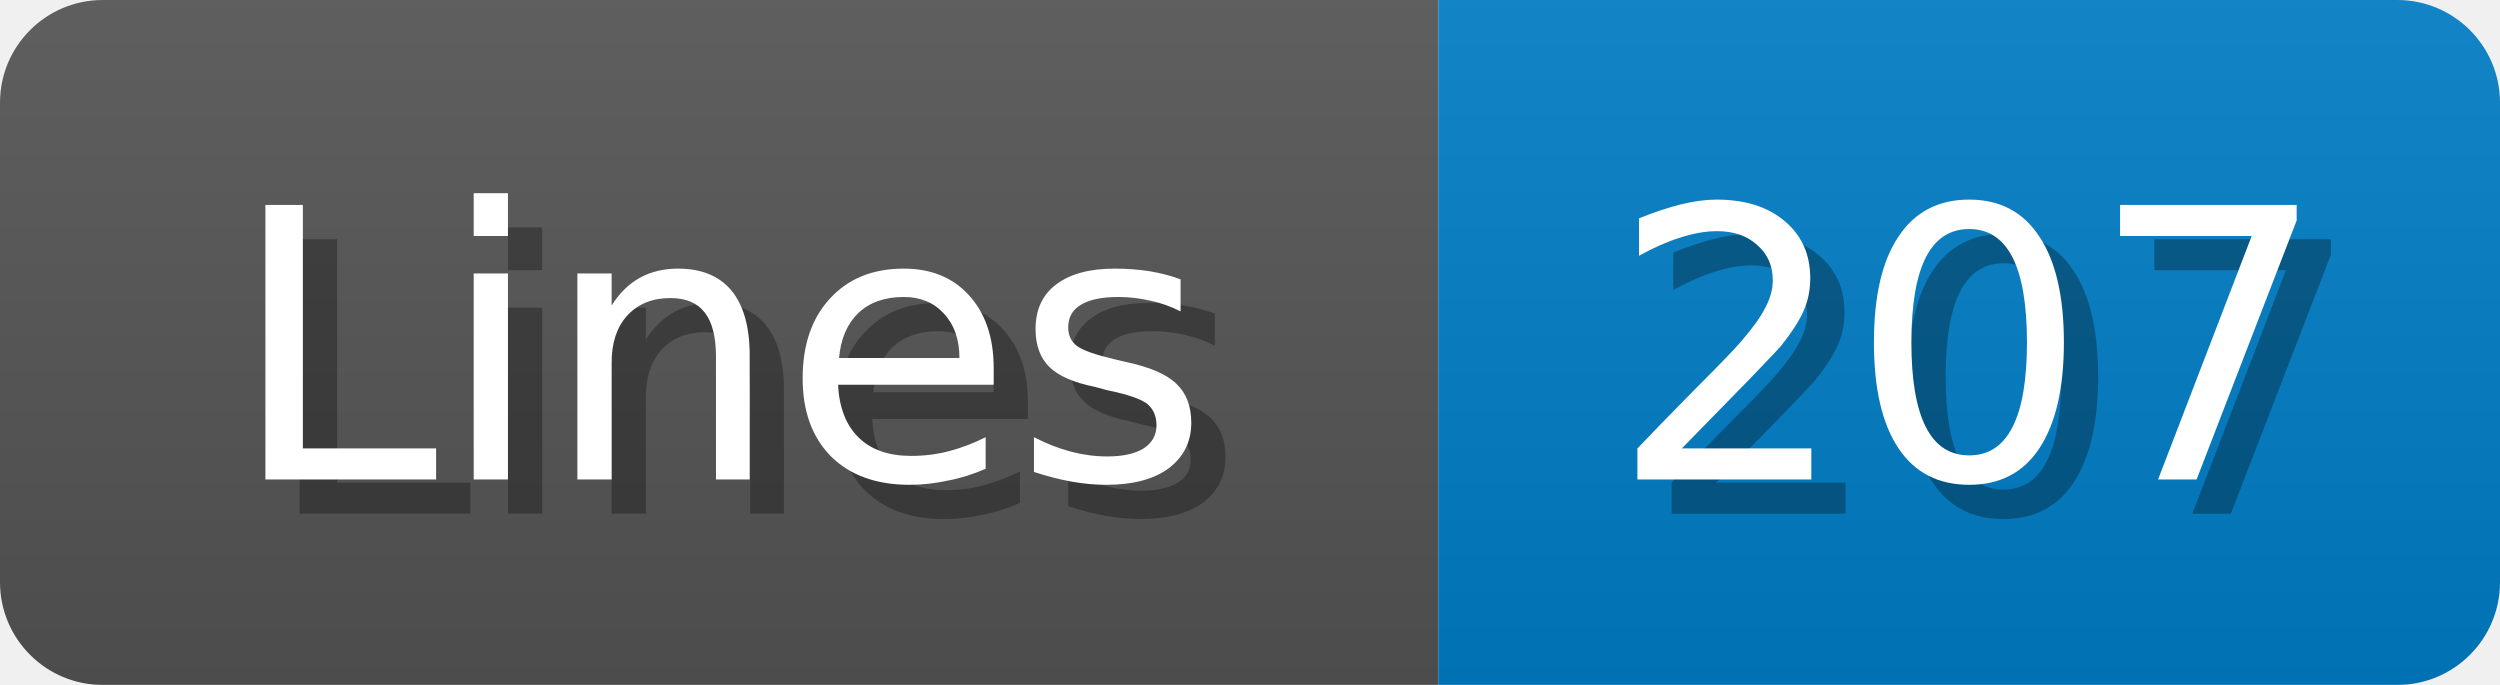
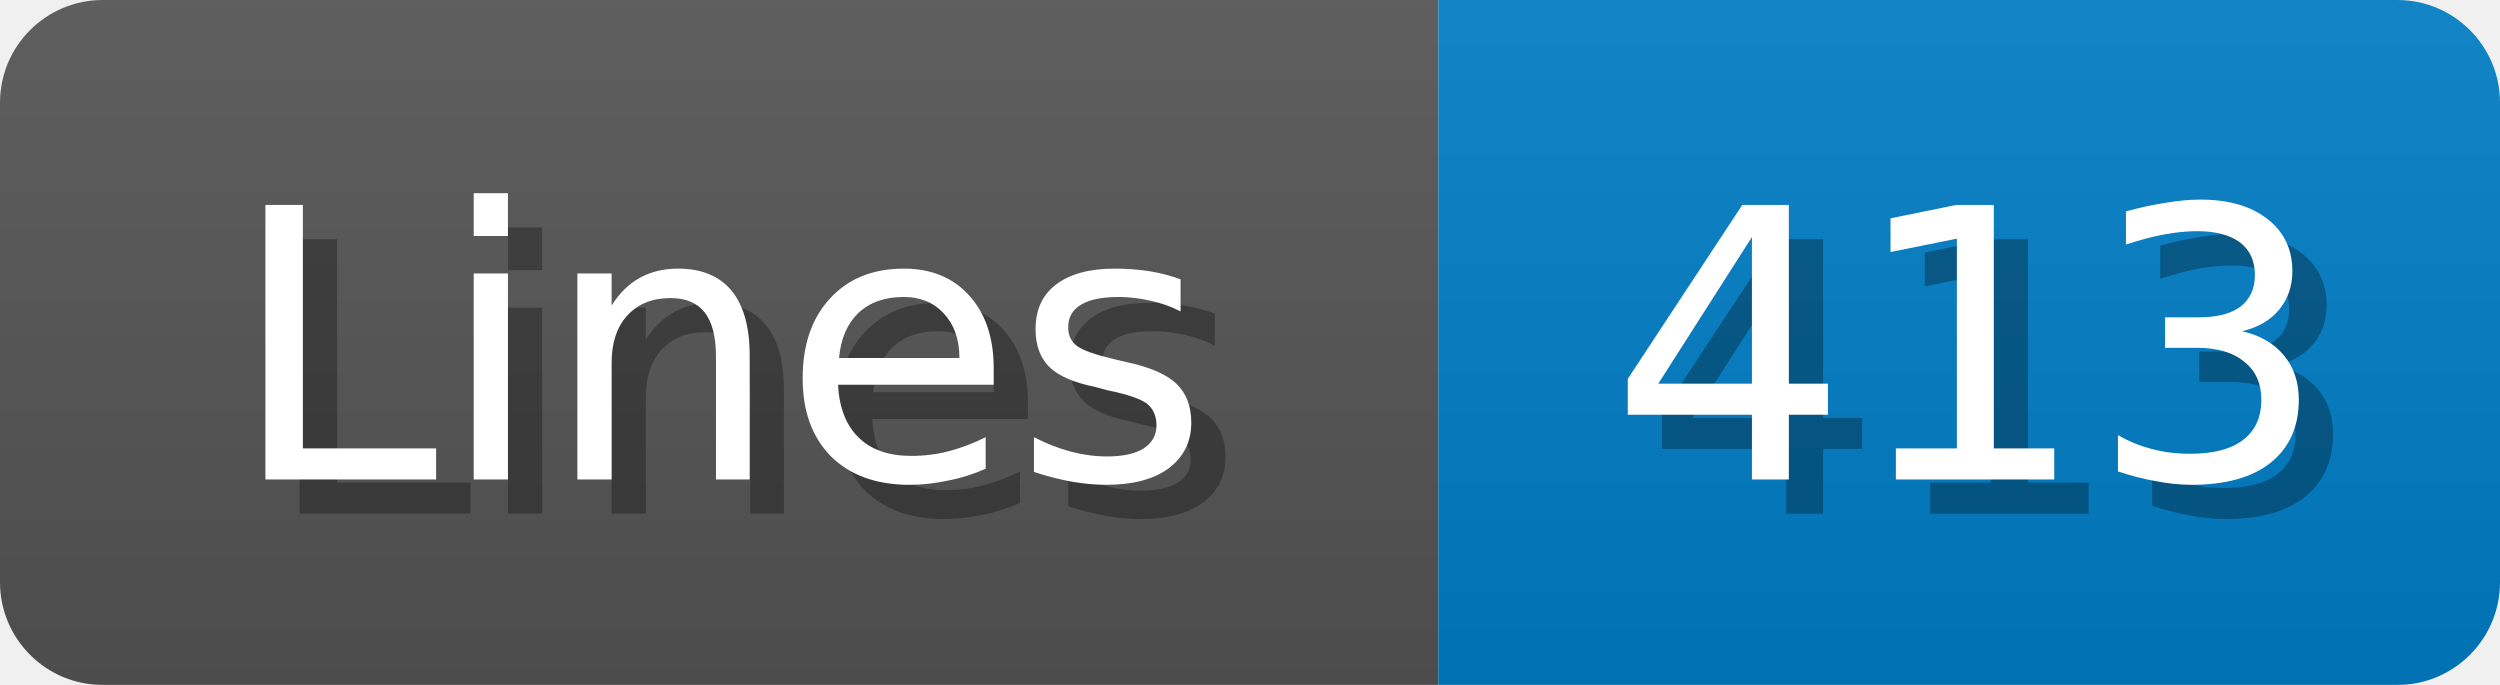
<svg xmlns="http://www.w3.org/2000/svg" width="73" height="20">
  <linearGradient id="b" x2="0" y2="100%">
    <stop offset="0" stop-color="#bbb" stop-opacity=".1" />
    <stop offset="1" stop-opacity=".1" />
  </linearGradient>
  <mask id="anybadge_1">
    <rect width="73" height="20" rx="3" fill="#fff" />
  </mask>
  <g mask="url(#anybadge_1)">
    <path fill="#555" d="M0 0h42v20H0z" />
    <path fill="#007ec6" d="M42 0h31v20H42z" />
    <path fill="url(#b)" d="M0 0h73v20H0z" />
  </g>
  <g fill="#fff" text-anchor="middle" font-family="DejaVu Sans,Verdana,Geneva,sans-serif" font-size="11">
    <text x="22.0" y="15" fill="#010101" fill-opacity=".3">Lines</text>
    <text x="21.0" y="14">Lines</text>
  </g>
  <g fill="#fff" text-anchor="middle" font-family="DejaVu Sans,Verdana,Geneva,sans-serif" font-size="11">
-     <text x="58.5" y="15" fill="#010101" fill-opacity=".3">207</text>
-     <text x="57.5" y="14">207</text>
+     <text x="58.5" y="15" fill="#010101" fill-opacity=".3">413</text>
+     <text x="57.5" y="14">413</text>
  </g>
</svg>
